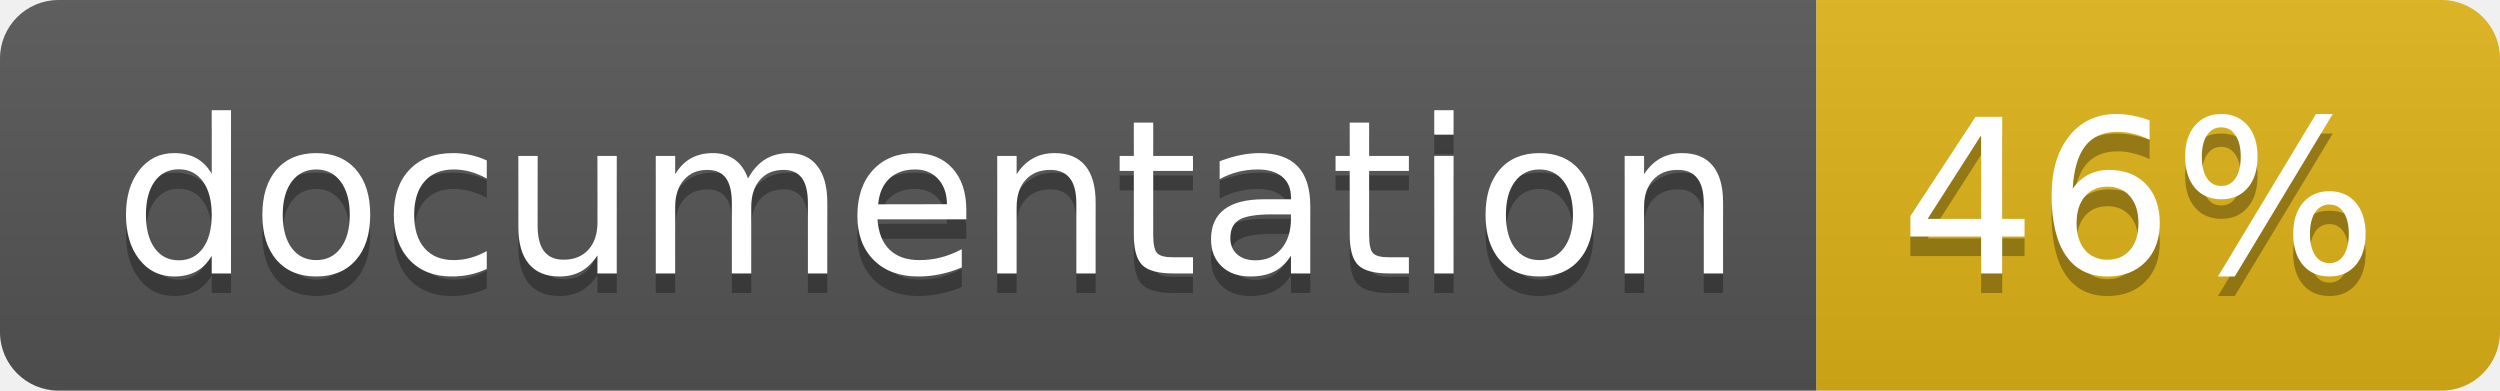
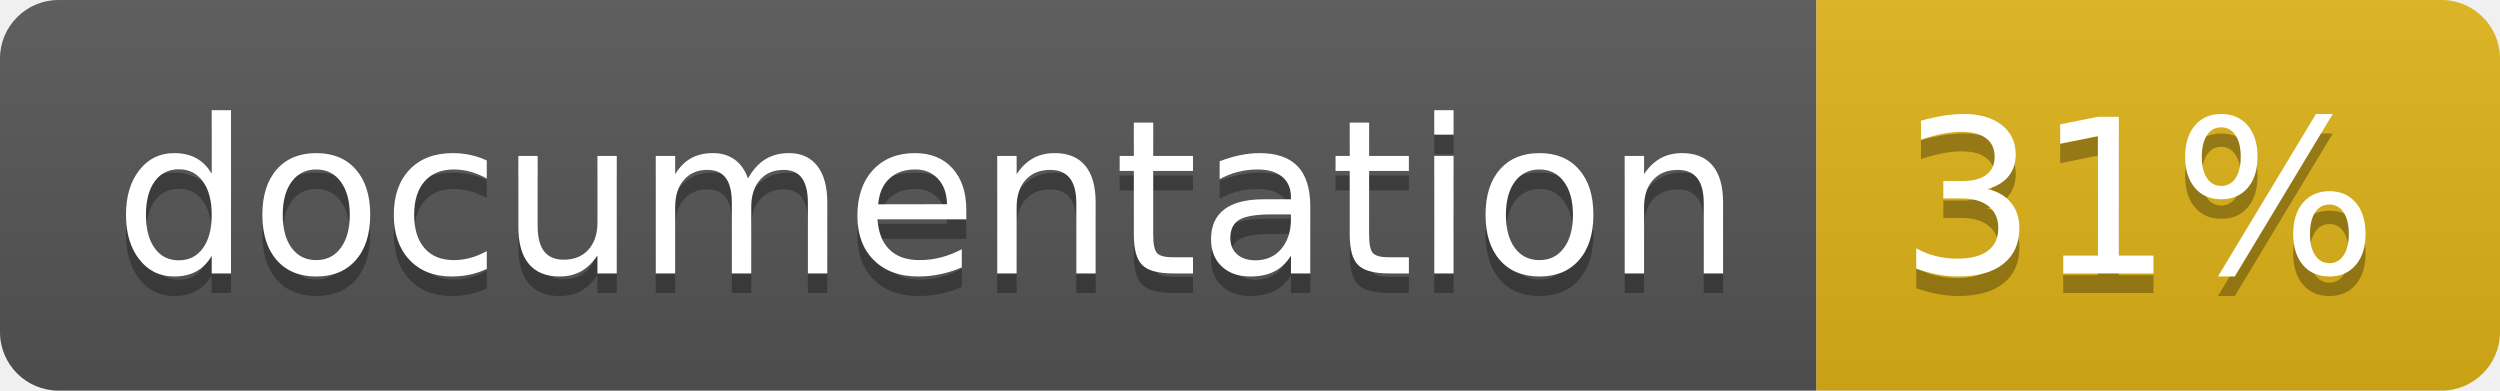
<svg xmlns="http://www.w3.org/2000/svg" width="128" height="20">
  <linearGradient id="b" x2="0" y2="100%">
    <stop offset="0" stop-color="#bbb" stop-opacity=".1" />
    <stop offset="1" stop-opacity=".1" />
  </linearGradient>
  <clipPath id="a">
    <rect width="128" height="20" rx="3" fill="#fff" />
  </clipPath>
  <g clip-path="url(#a)">
    <path fill="#555" d="M0 0h93v20H0z" />
    <path fill="#dfb317" d="M93 0h35v20H93z" />
    <path fill="url(#b)" d="M0 0h128v20H0z" />
  </g>
  <g fill="#fff" text-anchor="middle" font-family="DejaVu Sans,Verdana,Geneva,sans-serif" font-size="110">
    <text x="475" y="150" fill="#010101" fill-opacity=".3" transform="scale(.1)" textLength="830">
      documentation
    </text>
    <text x="475" y="140" transform="scale(.1)" textLength="830">
      documentation
    </text>
    <text x="1095" y="150" fill="#010101" fill-opacity=".3" transform="scale(.1)" textLength="250">
-       46%
+       31%
    </text>
    <text x="1095" y="140" transform="scale(.1)" textLength="250">
-       46%
+       31%
    </text>
  </g>
</svg>
